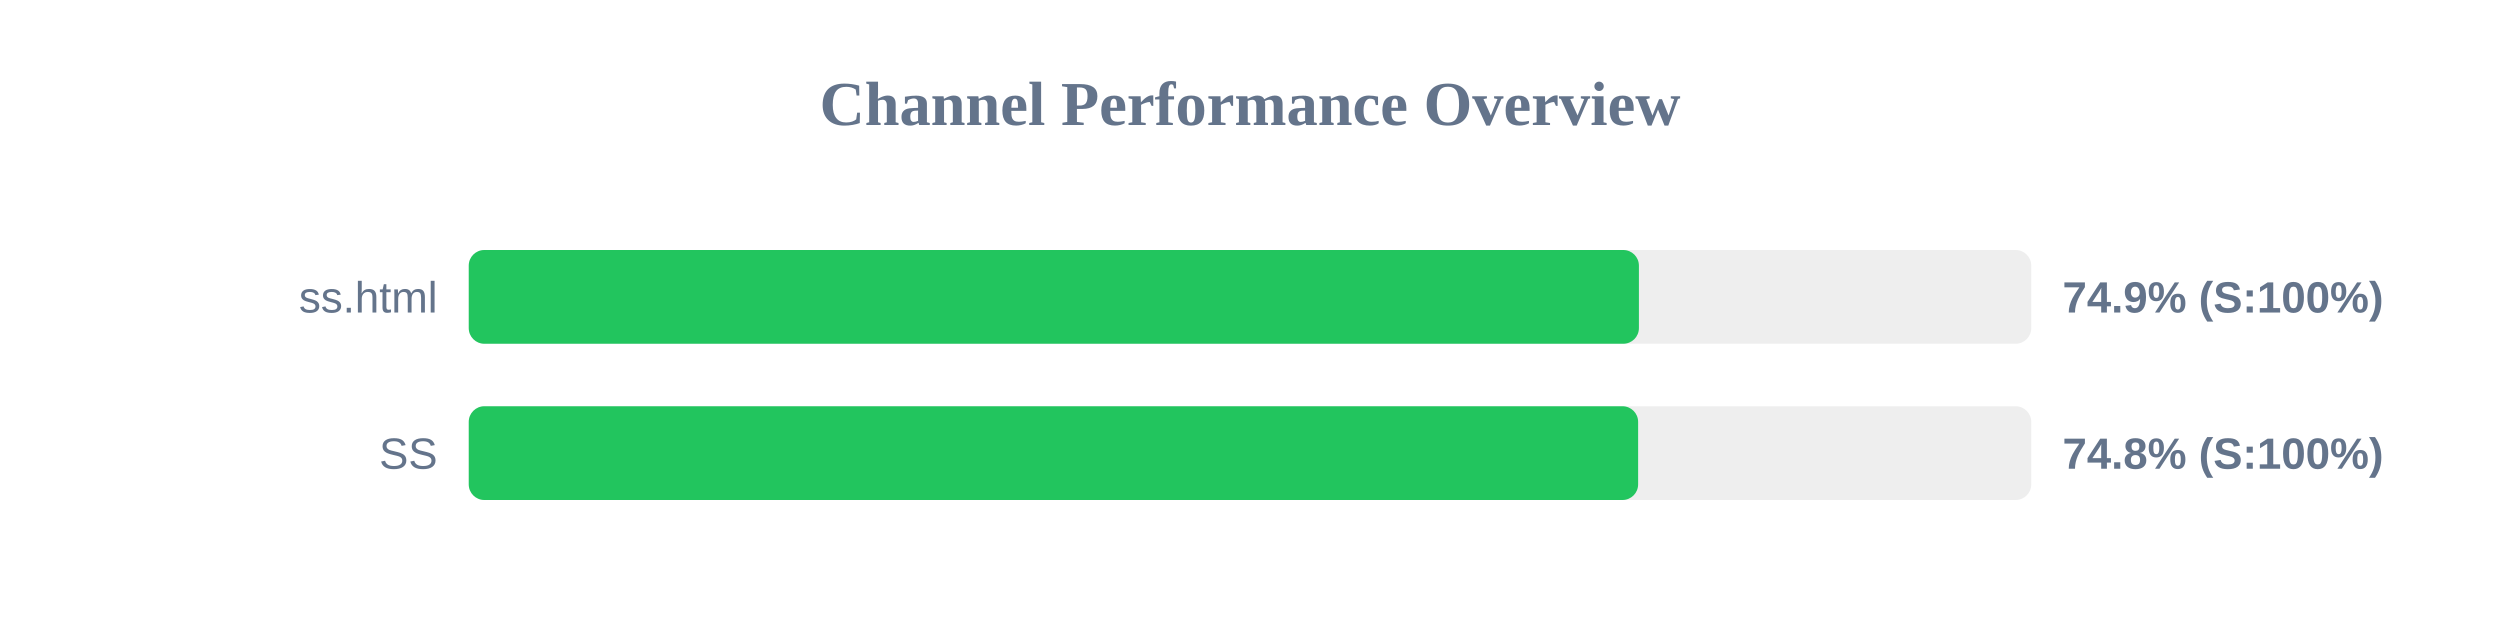
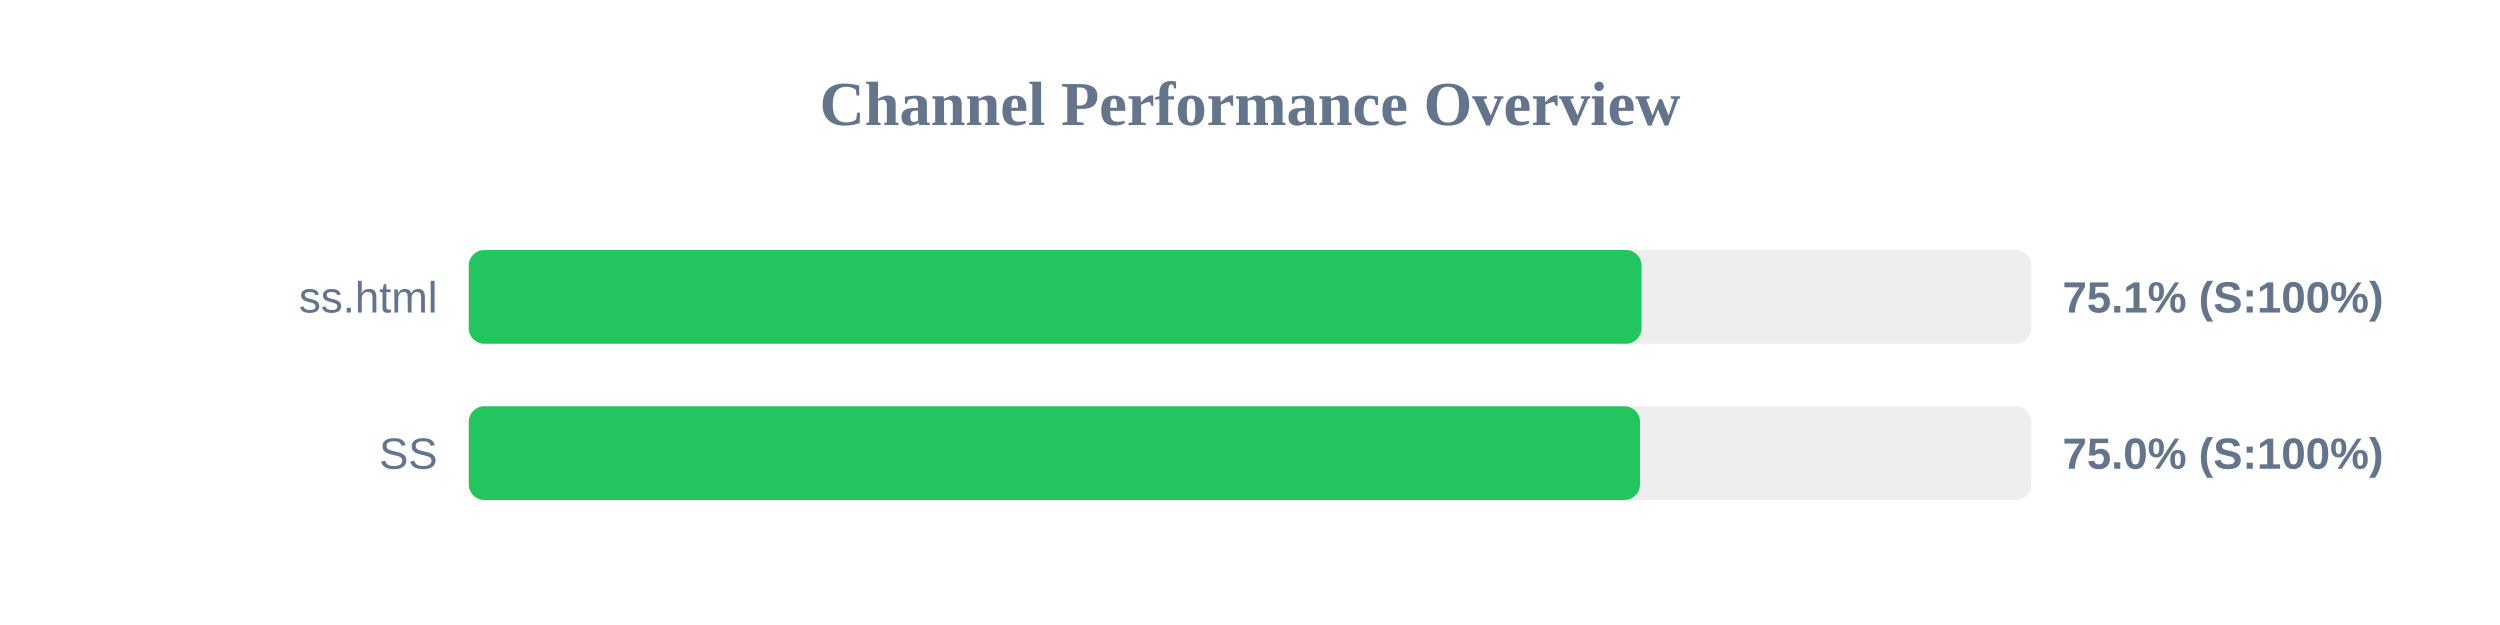
<svg xmlns="http://www.w3.org/2000/svg" width="800" height="200" version="1.1">
  <style>
        .row { font: 14px Arial; fill: #64748b; }
        .score { font: bold 14px Arial; fill: #64748b; }
    </style>
  <text x="400" y="40" text-anchor="middle" font-size="20px" font-weight="bold" fill="#64748b">Channel Performance Overview</text>
  <rect x="150" y="80" width="500" height="30" fill="#eee" rx="5" />
-   <rect x="150" y="80" width="374.45" height="30" fill="#22c55e" rx="5" />
+   <rect x="150" y="80" width="375.3" height="30" fill="#22c55e" rx="5" />
  <text x="140" y="100" text-anchor="end" class="row">ss.html</text>
-   <text x="660" y="100" text-anchor="start" class="score">74.9% (S:100%)</text>
+   <text x="660" y="100" text-anchor="start" class="score">75.1% (S:100%)</text>
  <rect x="150" y="130" width="500" height="30" fill="#eee" rx="5" />
-   <rect x="150" y="130" width="374.2" height="30" fill="#22c55e" rx="5" />
+   <rect x="150" y="130" width="374.8" height="30" fill="#22c55e" rx="5" />
  <text x="140" y="150" text-anchor="end" class="row">SS</text>
-   <text x="660" y="150" text-anchor="start" class="score">74.8% (S:100%)</text>
+   <text x="660" y="150" text-anchor="start" class="score">75.0% (S:100%)</text>
</svg>
